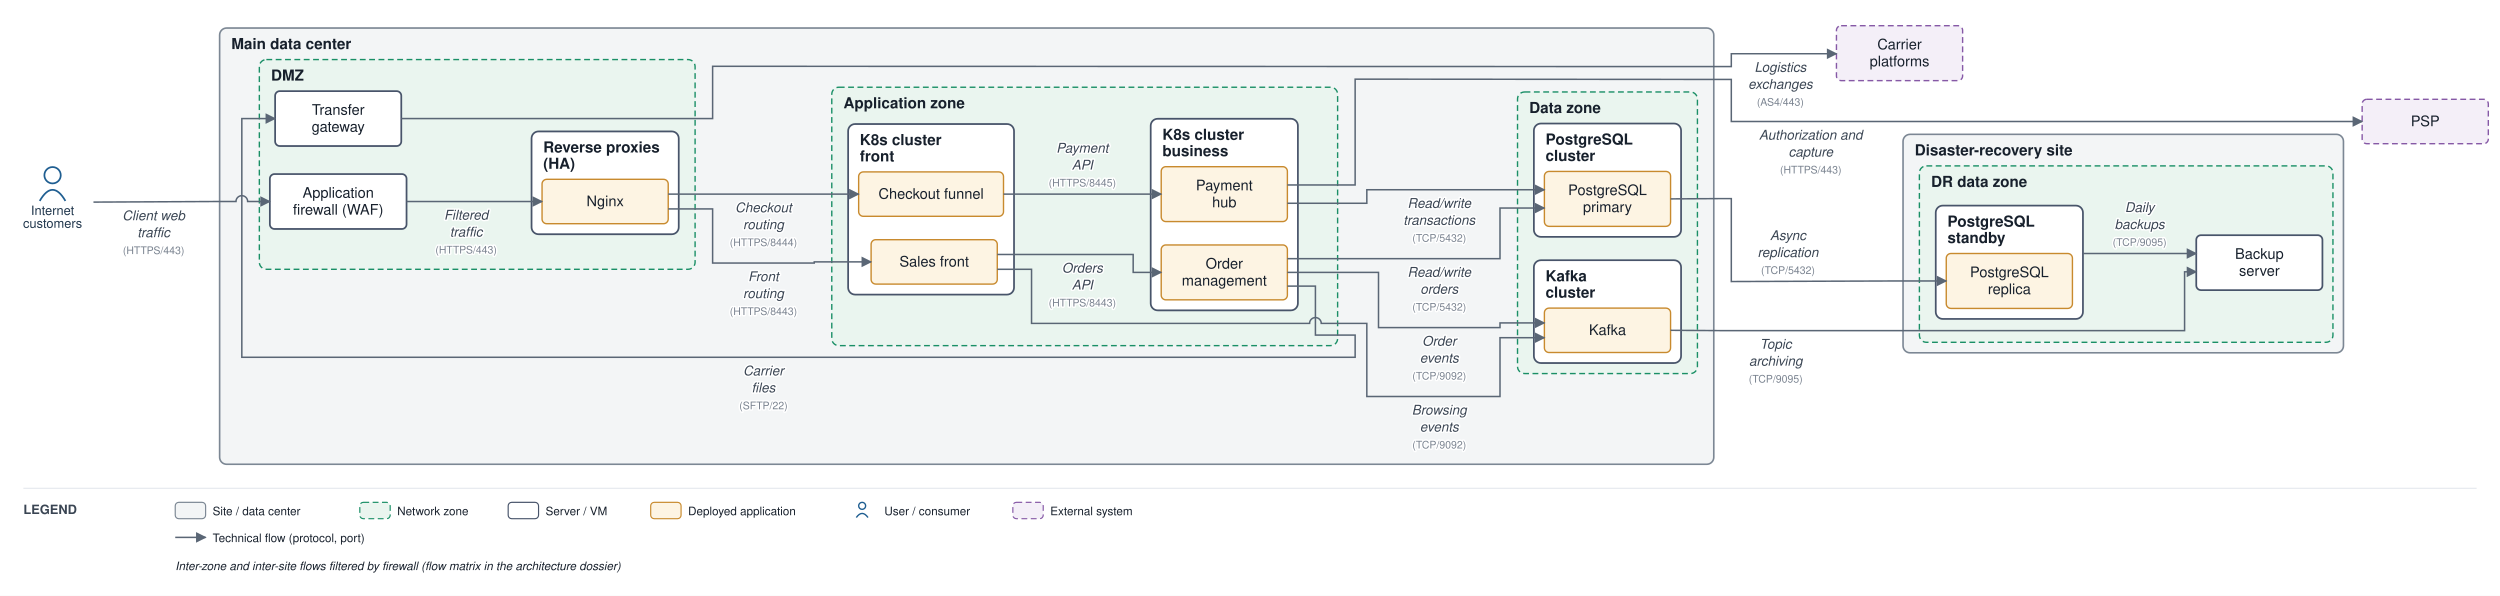
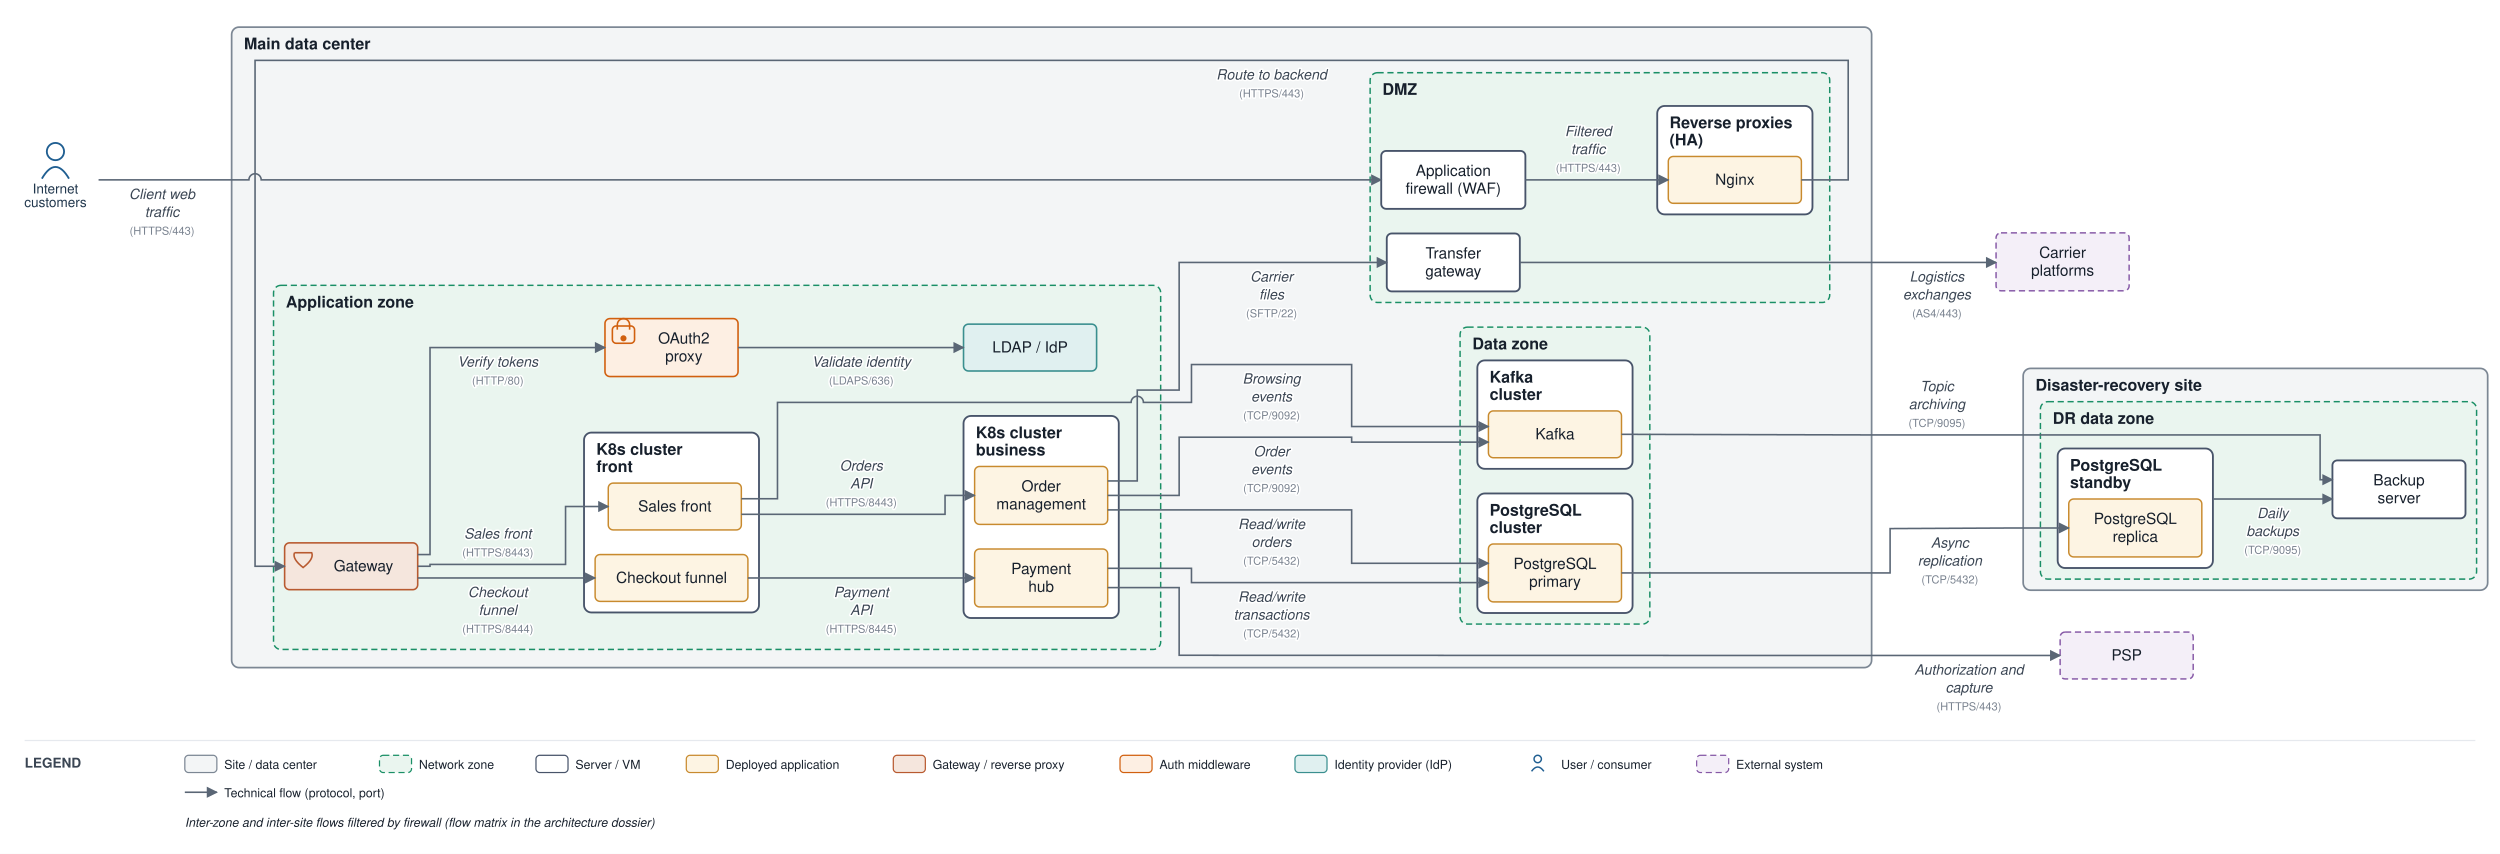
- <svg xmlns="http://www.w3.org/2000/svg" viewBox="0 0 2140 510" font-family="Helvetica,Arial,sans-serif">
+ <svg xmlns="http://www.w3.org/2000/svg" viewBox="0 0 2029 693" font-family="Helvetica,Arial,sans-serif">
  <defs>
    <marker id="arr" viewBox="0 0 10 10" refX="9" refY="5" markerWidth="7" markerHeight="7" orient="auto-start-reverse">
      <path d="M0,0 L10,5 L0,10 z" fill="#5a6675" />
    </marker>
  </defs>
-   <rect width="2140" height="510" fill="#ffffff" />
-   <rect x="188" y="24" width="1279" height="373.417" rx="6" fill="#f3f5f6" stroke="#7c8794" stroke-width="1.4" />
-   <text x="198" y="42" font-size="13" font-weight="bold" fill="#17202c">Main data center</text>
-   <rect x="222" y="51" width="373" height="179.5" rx="6" fill="#eaf5ef" stroke="#1a8f66" stroke-width="1.2" stroke-dasharray="5 3" />
-   <text x="232" y="69" font-size="13" font-weight="bold" fill="#17202c">DMZ</text>
-   <rect x="455" y="112.5" width="126" height="88" rx="6" fill="#ffffff" stroke="#48546a" stroke-width="1.5" />
-   <text x="465" y="130.5" font-size="13" font-weight="bold" fill="#17202c">Reverse proxies</text>
-   <text x="465" y="144.5" font-size="13" font-weight="bold" fill="#17202c">(HA)</text>
-   <rect x="712" y="74.667" width="433" height="221.167" rx="6" fill="#eaf5ef" stroke="#1a8f66" stroke-width="1.2" stroke-dasharray="5 3" />
-   <text x="722" y="92.667" font-size="13" font-weight="bold" fill="#17202c">Application zone</text>
-   <rect x="726" y="106.167" width="142" height="146" rx="6" fill="#ffffff" stroke="#48546a" stroke-width="1.5" />
-   <text x="736" y="124.167" font-size="13" font-weight="bold" fill="#17202c">K8s cluster</text>
-   <text x="736" y="138.167" font-size="13" font-weight="bold" fill="#17202c">front</text>
-   <rect x="985" y="101.667" width="126" height="164" rx="6" fill="#ffffff" stroke="#48546a" stroke-width="1.5" />
-   <text x="995" y="119.667" font-size="13" font-weight="bold" fill="#17202c">K8s cluster</text>
-   <text x="995" y="133.667" font-size="13" font-weight="bold" fill="#17202c">business</text>
-   <rect x="1299" y="78.75" width="154" height="241" rx="6" fill="#eaf5ef" stroke="#1a8f66" stroke-width="1.2" stroke-dasharray="5 3" />
-   <text x="1309" y="96.75" font-size="13" font-weight="bold" fill="#17202c">Data zone</text>
-   <rect x="1313" y="105.75" width="126" height="97" rx="6" fill="#ffffff" stroke="#48546a" stroke-width="1.5" />
-   <text x="1323" y="123.75" font-size="13" font-weight="bold" fill="#17202c">PostgreSQL</text>
-   <text x="1323" y="137.75" font-size="13" font-weight="bold" fill="#17202c">cluster</text>
-   <rect x="1313" y="222.75" width="126" height="88" rx="6" fill="#ffffff" stroke="#48546a" stroke-width="1.5" />
-   <text x="1323" y="240.75" font-size="13" font-weight="bold" fill="#17202c">Kafka</text>
-   <text x="1323" y="254.75" font-size="13" font-weight="bold" fill="#17202c">cluster</text>
-   <rect x="1629" y="115" width="377" height="187" rx="6" fill="#f3f5f6" stroke="#7c8794" stroke-width="1.4" />
-   <text x="1639" y="133" font-size="13" font-weight="bold" fill="#17202c">Disaster-recovery site</text>
-   <rect x="1643" y="142" width="354" height="151" rx="6" fill="#eaf5ef" stroke="#1a8f66" stroke-width="1.2" stroke-dasharray="5 3" />
-   <text x="1653" y="160" font-size="13" font-weight="bold" fill="#17202c">DR data zone</text>
-   <rect x="1657" y="176" width="126" height="97" rx="6" fill="#ffffff" stroke="#48546a" stroke-width="1.5" />
-   <text x="1667" y="194" font-size="13" font-weight="bold" fill="#17202c">PostgreSQL</text>
-   <text x="1667" y="208" font-size="13" font-weight="bold" fill="#17202c">standby</text>
-   <rect x="231" y="149" width="117" height="47" rx="4" fill="#ffffff" stroke="#48546a" stroke-width="1.5" />
-   <text x="289.5" y="169.25" font-size="12.5" text-anchor="middle" fill="#17202c">Application</text>
-   <text x="289.5" y="183.75" font-size="12.5" text-anchor="middle" fill="#17202c">firewall (WAF)</text>
-   <rect x="464" y="153.5" width="108" height="38" rx="4" fill="#fdf4e3" stroke="#c88a2e" stroke-width="1.2" />
-   <text x="518" y="176.5" font-size="12.5" text-anchor="middle" fill="#17202c">Nginx</text>
-   <rect x="235.5" y="78" width="108" height="47" rx="4" fill="#ffffff" stroke="#48546a" stroke-width="1.5" />
-   <text x="289.5" y="98.25" font-size="12.5" text-anchor="middle" fill="#17202c">Transfer</text>
-   <text x="289.5" y="112.75" font-size="12.5" text-anchor="middle" fill="#17202c">gateway</text>
-   <rect x="745.667" y="205.167" width="108" height="38" rx="4" fill="#fdf4e3" stroke="#c88a2e" stroke-width="1.2" />
-   <text x="799.667" y="228.167" font-size="12.5" text-anchor="middle" fill="#17202c">Sales front</text>
-   <rect x="735" y="147.167" width="124" height="38" rx="4" fill="#fdf4e3" stroke="#c88a2e" stroke-width="1.2" />
-   <text x="797" y="170.167" font-size="12.5" text-anchor="middle" fill="#17202c">Checkout funnel</text>
-   <rect x="994" y="209.667" width="108" height="47" rx="4" fill="#fdf4e3" stroke="#c88a2e" stroke-width="1.2" />
-   <text x="1048" y="229.917" font-size="12.5" text-anchor="middle" fill="#17202c">Order</text>
-   <text x="1048" y="244.417" font-size="12.5" text-anchor="middle" fill="#17202c">management</text>
-   <rect x="994" y="142.667" width="108" height="47" rx="4" fill="#fdf4e3" stroke="#c88a2e" stroke-width="1.2" />
-   <text x="1048" y="162.917" font-size="12.5" text-anchor="middle" fill="#17202c">Payment</text>
-   <text x="1048" y="177.417" font-size="12.5" text-anchor="middle" fill="#17202c">hub</text>
-   <rect x="1322" y="146.75" width="108" height="47" rx="4" fill="#fdf4e3" stroke="#c88a2e" stroke-width="1.2" />
-   <text x="1376" y="167" font-size="12.5" text-anchor="middle" fill="#17202c">PostgreSQL</text>
-   <text x="1376" y="181.5" font-size="12.5" text-anchor="middle" fill="#17202c">primary</text>
-   <rect x="1322" y="263.75" width="108" height="38" rx="4" fill="#fdf4e3" stroke="#c88a2e" stroke-width="1.2" />
-   <text x="1376" y="286.75" font-size="12.5" text-anchor="middle" fill="#17202c">Kafka</text>
-   <rect x="1666" y="217" width="108" height="47" rx="4" fill="#fdf4e3" stroke="#c88a2e" stroke-width="1.2" />
-   <text x="1720" y="237.25" font-size="12.5" text-anchor="middle" fill="#17202c">PostgreSQL</text>
-   <text x="1720" y="251.75" font-size="12.5" text-anchor="middle" fill="#17202c">replica</text>
-   <rect x="1880" y="201.333" width="108" height="47" rx="4" fill="#ffffff" stroke="#48546a" stroke-width="1.5" />
-   <text x="1934" y="221.583" font-size="12.5" text-anchor="middle" fill="#17202c">Backup</text>
-   <text x="1934" y="236.083" font-size="12.5" text-anchor="middle" fill="#17202c">server</text>
-   <circle cx="45" cy="150" r="7" fill="none" stroke="#1f5e91" stroke-width="1.5" />
-   <path d="M 34 172 q 11 -19 22 0" fill="none" stroke="#1f5e91" stroke-width="1.5" />
-   <text x="45" y="184" font-size="11" text-anchor="middle" fill="#20364c">Internet</text>
-   <text x="45" y="195" font-size="11" text-anchor="middle" fill="#20364c">customers</text>
-   <rect x="2022" y="85" width="108" height="38" rx="4" fill="#f4eff8" stroke="#8659a6" stroke-width="1.2" stroke-dasharray="5 3" />
-   <text x="2076" y="108" font-size="12.5" text-anchor="middle" fill="#17202c">PSP</text>
-   <rect x="1572" y="22" width="108" height="47" rx="4" fill="#f4eff8" stroke="#8659a6" stroke-width="1.2" stroke-dasharray="5 3" />
-   <text x="1626" y="42.25" font-size="12.5" text-anchor="middle" fill="#17202c">Carrier</text>
-   <text x="1626" y="56.75" font-size="12.5" text-anchor="middle" fill="#17202c">platforms</text>
-   <path d="M 80 173 L 183 172.5 L 202 172.5 A 5 5 0 0 1 212 172.5 L 231 172.5" fill="none" stroke="#5a6675" stroke-width="1.3" marker-end="url(#arr)" />
-   <text x="131.5" y="188.5" font-size="11.5" text-anchor="middle" fill="#3a4553" font-style="italic" stroke="#ffffff" stroke-width="2.5" paint-order="stroke" stroke-linejoin="round">Client web</text>
-   <text x="131.5" y="203" font-size="11.5" text-anchor="middle" fill="#3a4553" font-style="italic" stroke="#ffffff" stroke-width="2.5" paint-order="stroke" stroke-linejoin="round">traffic</text>
-   <text x="131.5" y="217.5" font-size="9" text-anchor="middle" fill="#79828f" stroke="#ffffff" stroke-width="2.5" paint-order="stroke" stroke-linejoin="round">(HTTPS/443)</text>
-   <path d="M 348 172.5 L 464 172.5" fill="none" stroke="#5a6675" stroke-width="1.3" marker-end="url(#arr)" />
-   <text x="399" y="188" font-size="11.5" text-anchor="middle" fill="#3a4553" font-style="italic" stroke="#ffffff" stroke-width="2.5" paint-order="stroke" stroke-linejoin="round">Filtered</text>
-   <text x="399" y="202.5" font-size="11.5" text-anchor="middle" fill="#3a4553" font-style="italic" stroke="#ffffff" stroke-width="2.5" paint-order="stroke" stroke-linejoin="round">traffic</text>
-   <text x="399" y="217" font-size="9" text-anchor="middle" fill="#79828f" stroke="#ffffff" stroke-width="2.5" paint-order="stroke" stroke-linejoin="round">(HTTPS/443)</text>
-   <path d="M 572 178.833 L 610 178.833 L 610 225.167 L 697 225.167 L 697 224.167 L 745.667 224.167" fill="none" stroke="#5a6675" stroke-width="1.3" marker-end="url(#arr)" />
-   <text x="653.5" y="240.667" font-size="11.5" text-anchor="middle" fill="#3a4553" font-style="italic" stroke="#ffffff" stroke-width="2.5" paint-order="stroke" stroke-linejoin="round">Front</text>
-   <text x="653.5" y="255.167" font-size="11.5" text-anchor="middle" fill="#3a4553" font-style="italic" stroke="#ffffff" stroke-width="2.5" paint-order="stroke" stroke-linejoin="round">routing</text>
-   <text x="653.5" y="269.667" font-size="9" text-anchor="middle" fill="#79828f" stroke="#ffffff" stroke-width="2.5" paint-order="stroke" stroke-linejoin="round">(HTTPS/8443)</text>
-   <path d="M 572 166.167 L 735 166.167" fill="none" stroke="#5a6675" stroke-width="1.3" marker-end="url(#arr)" />
-   <text x="653.5" y="181.667" font-size="11.5" text-anchor="middle" fill="#3a4553" font-style="italic" stroke="#ffffff" stroke-width="2.5" paint-order="stroke" stroke-linejoin="round">Checkout</text>
-   <text x="653.5" y="196.167" font-size="11.5" text-anchor="middle" fill="#3a4553" font-style="italic" stroke="#ffffff" stroke-width="2.5" paint-order="stroke" stroke-linejoin="round">routing</text>
-   <text x="653.5" y="210.667" font-size="9" text-anchor="middle" fill="#79828f" stroke="#ffffff" stroke-width="2.5" paint-order="stroke" stroke-linejoin="round">(HTTPS/8444)</text>
-   <path d="M 853.667 217.833 L 970 217.833 L 970 233.167 L 994 233.167" fill="none" stroke="#5a6675" stroke-width="1.3" marker-end="url(#arr)" />
-   <text x="926.5" y="233.333" font-size="11.5" text-anchor="middle" fill="#3a4553" font-style="italic" stroke="#ffffff" stroke-width="2.5" paint-order="stroke" stroke-linejoin="round">Orders</text>
-   <text x="926.5" y="247.833" font-size="11.5" text-anchor="middle" fill="#3a4553" font-style="italic" stroke="#ffffff" stroke-width="2.5" paint-order="stroke" stroke-linejoin="round">API</text>
-   <text x="926.5" y="262.333" font-size="9" text-anchor="middle" fill="#79828f" stroke="#ffffff" stroke-width="2.5" paint-order="stroke" stroke-linejoin="round">(HTTPS/8443)</text>
-   <path d="M 859 166.167 L 994 166.167" fill="none" stroke="#5a6675" stroke-width="1.3" marker-end="url(#arr)" />
-   <text x="926.5" y="130.667" font-size="11.5" text-anchor="middle" fill="#3a4553" font-style="italic" stroke="#ffffff" stroke-width="2.5" paint-order="stroke" stroke-linejoin="round">Payment</text>
-   <text x="926.5" y="145.167" font-size="11.5" text-anchor="middle" fill="#3a4553" font-style="italic" stroke="#ffffff" stroke-width="2.5" paint-order="stroke" stroke-linejoin="round">API</text>
-   <text x="926.5" y="159.667" font-size="9" text-anchor="middle" fill="#79828f" stroke="#ffffff" stroke-width="2.5" paint-order="stroke" stroke-linejoin="round">(HTTPS/8445)</text>
-   <path d="M 1102 158.333 L 1160 158.333 L 1160 67.75 L 1472 68 L 1482 68 L 1482 104 L 2022 104" fill="none" stroke="#5a6675" stroke-width="1.3" marker-end="url(#arr)" />
-   <text x="1550" y="119.5" font-size="11.5" text-anchor="middle" fill="#3a4553" font-style="italic" stroke="#ffffff" stroke-width="2.5" paint-order="stroke" stroke-linejoin="round">Authorization and</text>
-   <text x="1550" y="134" font-size="11.5" text-anchor="middle" fill="#3a4553" font-style="italic" stroke="#ffffff" stroke-width="2.5" paint-order="stroke" stroke-linejoin="round">capture</text>
-   <text x="1550" y="148.5" font-size="9" text-anchor="middle" fill="#79828f" stroke="#ffffff" stroke-width="2.5" paint-order="stroke" stroke-linejoin="round">(HTTPS/443)</text>
-   <path d="M 1102 221.417 L 1284 221.417 L 1284 178.083 L 1322 178.083" fill="none" stroke="#5a6675" stroke-width="1.3" marker-end="url(#arr)" />
-   <text x="1232" y="236.917" font-size="11.5" text-anchor="middle" fill="#3a4553" font-style="italic" stroke="#ffffff" stroke-width="2.5" paint-order="stroke" stroke-linejoin="round">Read/write</text>
-   <text x="1232" y="251.417" font-size="11.5" text-anchor="middle" fill="#3a4553" font-style="italic" stroke="#ffffff" stroke-width="2.5" paint-order="stroke" stroke-linejoin="round">orders</text>
-   <text x="1232" y="265.917" font-size="9" text-anchor="middle" fill="#79828f" stroke="#ffffff" stroke-width="2.5" paint-order="stroke" stroke-linejoin="round">(TCP/5432)</text>
-   <path d="M 1102 174 L 1170 174 L 1170 162.417 L 1322 162.417" fill="none" stroke="#5a6675" stroke-width="1.3" marker-end="url(#arr)" />
-   <text x="1232" y="177.917" font-size="11.5" text-anchor="middle" fill="#3a4553" font-style="italic" stroke="#ffffff" stroke-width="2.5" paint-order="stroke" stroke-linejoin="round">Read/write</text>
-   <text x="1232" y="192.417" font-size="11.5" text-anchor="middle" fill="#3a4553" font-style="italic" stroke="#ffffff" stroke-width="2.5" paint-order="stroke" stroke-linejoin="round">transactions</text>
-   <text x="1232" y="206.917" font-size="9" text-anchor="middle" fill="#79828f" stroke="#ffffff" stroke-width="2.5" paint-order="stroke" stroke-linejoin="round">(TCP/5432)</text>
-   <path d="M 1102 233.167 L 1180 233.167 L 1180 280.417 L 1284 280.417 L 1284 276.417 L 1322 276.417" fill="none" stroke="#5a6675" stroke-width="1.3" marker-end="url(#arr)" />
-   <text x="1232" y="295.917" font-size="11.5" text-anchor="middle" fill="#3a4553" font-style="italic" stroke="#ffffff" stroke-width="2.5" paint-order="stroke" stroke-linejoin="round">Order</text>
-   <text x="1232" y="310.417" font-size="11.5" text-anchor="middle" fill="#3a4553" font-style="italic" stroke="#ffffff" stroke-width="2.5" paint-order="stroke" stroke-linejoin="round">events</text>
-   <text x="1232" y="324.917" font-size="9" text-anchor="middle" fill="#79828f" stroke="#ffffff" stroke-width="2.5" paint-order="stroke" stroke-linejoin="round">(TCP/9092)</text>
-   <path d="M 853.667 230.5 L 883 230.5 L 883 276.833 L 1121 276.833 A 5 5 0 0 1 1131 276.833 L 1170 276.833 L 1170 339.417 L 1284 339.417 L 1284 289.083 L 1322 289.083" fill="none" stroke="#5a6675" stroke-width="1.3" marker-end="url(#arr)" />
-   <text x="1232" y="354.917" font-size="11.5" text-anchor="middle" fill="#3a4553" font-style="italic" stroke="#ffffff" stroke-width="2.5" paint-order="stroke" stroke-linejoin="round">Browsing</text>
-   <text x="1232" y="369.417" font-size="11.5" text-anchor="middle" fill="#3a4553" font-style="italic" stroke="#ffffff" stroke-width="2.5" paint-order="stroke" stroke-linejoin="round">events</text>
-   <text x="1232" y="383.917" font-size="9" text-anchor="middle" fill="#79828f" stroke="#ffffff" stroke-width="2.5" paint-order="stroke" stroke-linejoin="round">(TCP/9092)</text>
-   <path d="M 1102 244.917 L 1126 244.917 L 1126 286.833 L 1160 286.833 L 1160 305.833 L 207 305.833 L 207 101.5 L 235.5 101.5" fill="none" stroke="#5a6675" stroke-width="1.3" marker-end="url(#arr)" />
-   <text x="653.5" y="321.333" font-size="11.5" text-anchor="middle" fill="#3a4553" font-style="italic" stroke="#ffffff" stroke-width="2.5" paint-order="stroke" stroke-linejoin="round">Carrier</text>
-   <text x="653.5" y="335.833" font-size="11.5" text-anchor="middle" fill="#3a4553" font-style="italic" stroke="#ffffff" stroke-width="2.5" paint-order="stroke" stroke-linejoin="round">files</text>
-   <text x="653.5" y="350.333" font-size="9" text-anchor="middle" fill="#79828f" stroke="#ffffff" stroke-width="2.5" paint-order="stroke" stroke-linejoin="round">(SFTP/22)</text>
-   <path d="M 343.5 101.5 L 610 101.5 L 610 56.75 L 1472 57 L 1482 57 L 1482 46 L 1572 46" fill="none" stroke="#5a6675" stroke-width="1.3" marker-end="url(#arr)" />
-   <text x="1524" y="61.5" font-size="11.5" text-anchor="middle" fill="#3a4553" font-style="italic" stroke="#ffffff" stroke-width="2.5" paint-order="stroke" stroke-linejoin="round">Logistics</text>
-   <text x="1524" y="76" font-size="11.5" text-anchor="middle" fill="#3a4553" font-style="italic" stroke="#ffffff" stroke-width="2.5" paint-order="stroke" stroke-linejoin="round">exchanges</text>
-   <text x="1524" y="90.5" font-size="9" text-anchor="middle" fill="#79828f" stroke="#ffffff" stroke-width="2.5" paint-order="stroke" stroke-linejoin="round">(AS4/443)</text>
-   <path d="M 1430 170.25 L 1472 170 L 1482 170 L 1482 241 L 1624 240.5 L 1666 240.5" fill="none" stroke="#5a6675" stroke-width="1.3" marker-end="url(#arr)" />
-   <text x="1530.5" y="205.5" font-size="11.5" text-anchor="middle" fill="#3a4553" font-style="italic" stroke="#ffffff" stroke-width="2.5" paint-order="stroke" stroke-linejoin="round">Async</text>
-   <text x="1530.5" y="220" font-size="11.5" text-anchor="middle" fill="#3a4553" font-style="italic" stroke="#ffffff" stroke-width="2.5" paint-order="stroke" stroke-linejoin="round">replication</text>
-   <text x="1530.5" y="234.5" font-size="9" text-anchor="middle" fill="#79828f" stroke="#ffffff" stroke-width="2.5" paint-order="stroke" stroke-linejoin="round">(TCP/5432)</text>
-   <path d="M 1783 217 L 1880 217" fill="none" stroke="#5a6675" stroke-width="1.3" marker-end="url(#arr)" />
-   <text x="1831.5" y="181.5" font-size="11.5" text-anchor="middle" fill="#3a4553" font-style="italic" stroke="#ffffff" stroke-width="2.5" paint-order="stroke" stroke-linejoin="round">Daily</text>
-   <text x="1831.5" y="196" font-size="11.5" text-anchor="middle" fill="#3a4553" font-style="italic" stroke="#ffffff" stroke-width="2.5" paint-order="stroke" stroke-linejoin="round">backups</text>
-   <text x="1831.5" y="210.5" font-size="9" text-anchor="middle" fill="#79828f" stroke="#ffffff" stroke-width="2.5" paint-order="stroke" stroke-linejoin="round">(TCP/9095)</text>
-   <path d="M 1430 282.75 L 1472 283 L 1870 283 L 1870 232.667 L 1880 232.667" fill="none" stroke="#5a6675" stroke-width="1.3" marker-end="url(#arr)" />
-   <text x="1520" y="298.5" font-size="11.5" text-anchor="middle" fill="#3a4553" font-style="italic" stroke="#ffffff" stroke-width="2.5" paint-order="stroke" stroke-linejoin="round">Topic</text>
-   <text x="1520" y="313" font-size="11.5" text-anchor="middle" fill="#3a4553" font-style="italic" stroke="#ffffff" stroke-width="2.5" paint-order="stroke" stroke-linejoin="round">archiving</text>
-   <text x="1520" y="327.5" font-size="9" text-anchor="middle" fill="#79828f" stroke="#ffffff" stroke-width="2.5" paint-order="stroke" stroke-linejoin="round">(TCP/9095)</text>
-   <line x1="20" y1="418" x2="2120" y2="418" stroke="#e6e9ee" stroke-width="1" />
-   <text x="20" y="440" font-size="11" font-weight="bold" fill="#3a4553">LEGEND</text>
-   <rect x="150" y="430" width="26" height="14" rx="3" fill="#f3f5f6" stroke="#7c8794" />
-   <text x="182" y="441" font-size="10" fill="#17202c">Site / data center</text>
-   <rect x="308" y="430" width="26" height="14" rx="3" fill="#eaf5ef" stroke="#1a8f66" stroke-dasharray="5 3" />
-   <text x="340" y="441" font-size="10" fill="#17202c">Network zone</text>
-   <rect x="435" y="430" width="26" height="14" rx="3" fill="#ffffff" stroke="#48546a" />
-   <text x="467" y="441" font-size="10" fill="#17202c">Server / VM</text>
-   <rect x="557" y="430" width="26" height="14" rx="3" fill="#fdf4e3" stroke="#c88a2e" />
-   <text x="589" y="441" font-size="10" fill="#17202c">Deployed application</text>
-   <circle cx="738" cy="433" r="3" fill="none" stroke="#1f5e91" stroke-width="1.2" />
-   <path d="M 733 443 q 5 -7 10 0" fill="none" stroke="#1f5e91" stroke-width="1.2" />
-   <text x="757" y="441" font-size="10" fill="#17202c">User / consumer</text>
-   <rect x="867" y="430" width="26" height="14" rx="3" fill="#f4eff8" stroke="#8659a6" stroke-dasharray="5 3" />
-   <text x="899" y="441" font-size="10" fill="#17202c">External system</text>
-   <line x1="150" y1="460" x2="176" y2="460" stroke="#5a6675" stroke-width="1.3" marker-end="url(#arr)" />
-   <text x="182" y="464" font-size="10" fill="#17202c">Technical flow (protocol, port)</text>
-   <text x="150" y="488" font-size="10" fill="#17202c" font-style="italic">Inter-zone and inter-site flows filtered by firewall (flow matrix in the architecture dossier)</text>
+   <rect width="2029" height="693" fill="#ffffff" />
+   <rect x="188" y="22" width="1331" height="519.833" rx="6" fill="#f3f5f6" stroke="#7c8794" stroke-width="1.4" />
+   <text x="198" y="40" font-size="13" font-weight="bold" fill="#17202c">Main data center</text>
+   <rect x="1112" y="59" width="373" height="186.5" rx="6" fill="#eaf5ef" stroke="#1a8f66" stroke-width="1.2" stroke-dasharray="5 3" />
+   <text x="1122" y="77" font-size="13" font-weight="bold" fill="#17202c">DMZ</text>
+   <rect x="1345" y="86" width="126" height="88" rx="6" fill="#ffffff" stroke="#48546a" stroke-width="1.5" />
+   <text x="1355" y="104" font-size="13" font-weight="bold" fill="#17202c">Reverse proxies</text>
+   <text x="1355" y="118" font-size="13" font-weight="bold" fill="#17202c">(HA)</text>
+   <rect x="222" y="231.583" width="720" height="295.5" rx="6" fill="#eaf5ef" stroke="#1a8f66" stroke-width="1.2" stroke-dasharray="5 3" />
+   <text x="232" y="249.583" font-size="13" font-weight="bold" fill="#17202c">Application zone</text>
+   <rect x="474" y="351.083" width="142" height="146" rx="6" fill="#ffffff" stroke="#48546a" stroke-width="1.5" />
+   <text x="484" y="369.083" font-size="13" font-weight="bold" fill="#17202c">K8s cluster</text>
+   <text x="484" y="383.083" font-size="13" font-weight="bold" fill="#17202c">front</text>
+   <rect x="782" y="337.583" width="126" height="164" rx="6" fill="#ffffff" stroke="#48546a" stroke-width="1.5" />
+   <text x="792" y="355.583" font-size="13" font-weight="bold" fill="#17202c">K8s cluster</text>
+   <text x="792" y="369.583" font-size="13" font-weight="bold" fill="#17202c">business</text>
+   <rect x="1185" y="265.5" width="154" height="241" rx="6" fill="#eaf5ef" stroke="#1a8f66" stroke-width="1.2" stroke-dasharray="5 3" />
+   <text x="1195" y="283.5" font-size="13" font-weight="bold" fill="#17202c">Data zone</text>
+   <rect x="1199" y="400.5" width="126" height="97" rx="6" fill="#ffffff" stroke="#48546a" stroke-width="1.5" />
+   <text x="1209" y="418.5" font-size="13" font-weight="bold" fill="#17202c">PostgreSQL</text>
+   <text x="1209" y="432.5" font-size="13" font-weight="bold" fill="#17202c">cluster</text>
+   <rect x="1199" y="292.5" width="126" height="88" rx="6" fill="#ffffff" stroke="#48546a" stroke-width="1.5" />
+   <text x="1209" y="310.5" font-size="13" font-weight="bold" fill="#17202c">Kafka</text>
+   <text x="1209" y="324.5" font-size="13" font-weight="bold" fill="#17202c">cluster</text>
+   <rect x="1642" y="299" width="377" height="180" rx="6" fill="#f3f5f6" stroke="#7c8794" stroke-width="1.4" />
+   <text x="1652" y="317" font-size="13" font-weight="bold" fill="#17202c">Disaster-recovery site</text>
+   <rect x="1656" y="326" width="354" height="144" rx="6" fill="#eaf5ef" stroke="#1a8f66" stroke-width="1.2" stroke-dasharray="5 3" />
+   <text x="1666" y="344" font-size="13" font-weight="bold" fill="#17202c">DR data zone</text>
+   <rect x="1670" y="364" width="126" height="97" rx="6" fill="#ffffff" stroke="#48546a" stroke-width="1.5" />
+   <text x="1680" y="382" font-size="13" font-weight="bold" fill="#17202c">PostgreSQL</text>
+   <text x="1680" y="396" font-size="13" font-weight="bold" fill="#17202c">standby</text>
+   <rect x="1121" y="122.5" width="117" height="47" rx="4" fill="#ffffff" stroke="#48546a" stroke-width="1.5" />
+   <text x="1179.5" y="142.75" font-size="12.5" text-anchor="middle" fill="#17202c">Application</text>
+   <text x="1179.5" y="157.25" font-size="12.5" text-anchor="middle" fill="#17202c">firewall (WAF)</text>
+   <rect x="1354" y="127" width="108" height="38" rx="4" fill="#fdf4e3" stroke="#c88a2e" stroke-width="1.2" />
+   <text x="1408" y="150" font-size="12.5" text-anchor="middle" fill="#17202c">Nginx</text>
+   <rect x="1125.5" y="189.5" width="108" height="47" rx="4" fill="#ffffff" stroke="#48546a" stroke-width="1.5" />
+   <text x="1179.5" y="209.75" font-size="12.5" text-anchor="middle" fill="#17202c">Transfer</text>
+   <text x="1179.5" y="224.25" font-size="12.5" text-anchor="middle" fill="#17202c">gateway</text>
+   <rect x="231" y="440.583" width="108" height="38" rx="4" fill="#f5e6dd" stroke="#b85a30" stroke-width="1.3" />
+   <path d="M 239 448.6 L 253 448.6 Q 255 453.6 246 460.6 Q 237 453.6 239 448.6" fill="none" stroke="#b85a30" stroke-width="1.3" />
+   <text x="295" y="463.583" font-size="12.5" text-anchor="middle" fill="#17202c">Gateway</text>
+   <rect x="491" y="258.583" width="108" height="47" rx="4" fill="#fdefe3" stroke="#d1600f" stroke-width="1.3" />
+   <rect x="497" y="264.583" width="18" height="14" rx="3" fill="none" stroke="#d1600f" stroke-width="1.3" />
+   <path d="M 501 267.583 v -4 a 5 5 0 0 1 10 0 v 4" fill="none" stroke="#d1600f" stroke-width="1.3" />
+   <circle cx="506" cy="274.583" r="2.5" fill="#d1600f" />
+   <text x="555" y="278.833" font-size="12.5" text-anchor="middle" fill="#17202c">OAuth2</text>
+   <text x="555" y="293.333" font-size="12.5" text-anchor="middle" fill="#17202c">proxy</text>
+   <rect x="782" y="263.083" width="108" height="38" rx="4" fill="#e0f0f0" stroke="#3a8f8f" stroke-width="1.3" />
+   <text x="836" y="286.083" font-size="12.5" text-anchor="middle" fill="#17202c">LDAP / IdP</text>
+   <rect x="493.667" y="392.083" width="108" height="38" rx="4" fill="#fdf4e3" stroke="#c88a2e" stroke-width="1.2" />
+   <text x="547.667" y="415.083" font-size="12.5" text-anchor="middle" fill="#17202c">Sales front</text>
+   <rect x="483" y="450.083" width="124" height="38" rx="4" fill="#fdf4e3" stroke="#c88a2e" stroke-width="1.2" />
+   <text x="545" y="473.083" font-size="12.5" text-anchor="middle" fill="#17202c">Checkout funnel</text>
+   <rect x="791" y="378.583" width="108" height="47" rx="4" fill="#fdf4e3" stroke="#c88a2e" stroke-width="1.2" />
+   <text x="845" y="398.833" font-size="12.5" text-anchor="middle" fill="#17202c">Order</text>
+   <text x="845" y="413.333" font-size="12.5" text-anchor="middle" fill="#17202c">management</text>
+   <rect x="791" y="445.583" width="108" height="47" rx="4" fill="#fdf4e3" stroke="#c88a2e" stroke-width="1.2" />
+   <text x="845" y="465.833" font-size="12.5" text-anchor="middle" fill="#17202c">Payment</text>
+   <text x="845" y="480.333" font-size="12.5" text-anchor="middle" fill="#17202c">hub</text>
+   <rect x="1208" y="441.5" width="108" height="47" rx="4" fill="#fdf4e3" stroke="#c88a2e" stroke-width="1.2" />
+   <text x="1262" y="461.75" font-size="12.5" text-anchor="middle" fill="#17202c">PostgreSQL</text>
+   <text x="1262" y="476.25" font-size="12.5" text-anchor="middle" fill="#17202c">primary</text>
+   <rect x="1208" y="333.5" width="108" height="38" rx="4" fill="#fdf4e3" stroke="#c88a2e" stroke-width="1.2" />
+   <text x="1262" y="356.5" font-size="12.5" text-anchor="middle" fill="#17202c">Kafka</text>
+   <rect x="1679" y="405" width="108" height="47" rx="4" fill="#fdf4e3" stroke="#c88a2e" stroke-width="1.2" />
+   <text x="1733" y="425.25" font-size="12.5" text-anchor="middle" fill="#17202c">PostgreSQL</text>
+   <text x="1733" y="439.75" font-size="12.5" text-anchor="middle" fill="#17202c">replica</text>
+   <rect x="1893" y="373.667" width="108" height="47" rx="4" fill="#ffffff" stroke="#48546a" stroke-width="1.5" />
+   <text x="1947" y="393.917" font-size="12.5" text-anchor="middle" fill="#17202c">Backup</text>
+   <text x="1947" y="408.417" font-size="12.5" text-anchor="middle" fill="#17202c">server</text>
+   <circle cx="45" cy="123" r="7" fill="none" stroke="#1f5e91" stroke-width="1.5" />
+   <path d="M 34 145 q 11 -19 22 0" fill="none" stroke="#1f5e91" stroke-width="1.5" />
+   <text x="45" y="157" font-size="11" text-anchor="middle" fill="#20364c">Internet</text>
+   <text x="45" y="168" font-size="11" text-anchor="middle" fill="#20364c">customers</text>
+   <rect x="1672" y="513" width="108" height="38" rx="4" fill="#f4eff8" stroke="#8659a6" stroke-width="1.2" stroke-dasharray="5 3" />
+   <text x="1726" y="536" font-size="12.5" text-anchor="middle" fill="#17202c">PSP</text>
+   <rect x="1620" y="189" width="108" height="47" rx="4" fill="#f4eff8" stroke="#8659a6" stroke-width="1.2" stroke-dasharray="5 3" />
+   <text x="1674" y="209.25" font-size="12.5" text-anchor="middle" fill="#17202c">Carrier</text>
+   <text x="1674" y="223.75" font-size="12.5" text-anchor="middle" fill="#17202c">platforms</text>
+   <path d="M 80 146 L 202 146 A 5 5 0 0 1 212 146 L 1121 146" fill="none" stroke="#5a6675" stroke-width="1.3" marker-end="url(#arr)" />
+   <text x="131.5" y="161.5" font-size="11.5" text-anchor="middle" fill="#3a4553" font-style="italic" stroke="#ffffff" stroke-width="2.5" paint-order="stroke" stroke-linejoin="round">Client web</text>
+   <text x="131.5" y="176" font-size="11.5" text-anchor="middle" fill="#3a4553" font-style="italic" stroke="#ffffff" stroke-width="2.5" paint-order="stroke" stroke-linejoin="round">traffic</text>
+   <text x="131.5" y="190.5" font-size="9" text-anchor="middle" fill="#79828f" stroke="#ffffff" stroke-width="2.5" paint-order="stroke" stroke-linejoin="round">(HTTPS/443)</text>
+   <path d="M 1238 146 L 1354 146" fill="none" stroke="#5a6675" stroke-width="1.3" marker-end="url(#arr)" />
+   <text x="1289" y="110.5" font-size="11.5" text-anchor="middle" fill="#3a4553" font-style="italic" stroke="#ffffff" stroke-width="2.5" paint-order="stroke" stroke-linejoin="round">Filtered</text>
+   <text x="1289" y="125" font-size="11.5" text-anchor="middle" fill="#3a4553" font-style="italic" stroke="#ffffff" stroke-width="2.5" paint-order="stroke" stroke-linejoin="round">traffic</text>
+   <text x="1289" y="139.5" font-size="9" text-anchor="middle" fill="#79828f" stroke="#ffffff" stroke-width="2.5" paint-order="stroke" stroke-linejoin="round">(HTTPS/443)</text>
+   <path d="M 1462 146 L 1500 146 L 1500 49 L 207 49 L 207 459.583 L 231 459.583" fill="none" stroke="#5a6675" stroke-width="1.3" marker-end="url(#arr)" />
+   <text x="1032" y="64.5" font-size="11.5" text-anchor="middle" fill="#3a4553" font-style="italic" stroke="#ffffff" stroke-width="2.5" paint-order="stroke" stroke-linejoin="round">Route to backend</text>
+   <text x="1032" y="79" font-size="9" text-anchor="middle" fill="#79828f" stroke="#ffffff" stroke-width="2.5" paint-order="stroke" stroke-linejoin="round">(HTTPS/443)</text>
+   <path d="M 339 450.083 L 349 450.083 L 349 282.083 L 491 282.083" fill="none" stroke="#5a6675" stroke-width="1.3" marker-end="url(#arr)" />
+   <text x="404" y="297.583" font-size="11.5" text-anchor="middle" fill="#3a4553" font-style="italic" stroke="#ffffff" stroke-width="2.5" paint-order="stroke" stroke-linejoin="round">Verify tokens</text>
+   <text x="404" y="312.083" font-size="9" text-anchor="middle" fill="#79828f" stroke="#ffffff" stroke-width="2.5" paint-order="stroke" stroke-linejoin="round">(HTTP/80)</text>
+   <path d="M 599 282.083 L 782 282.083" fill="none" stroke="#5a6675" stroke-width="1.3" marker-end="url(#arr)" />
+   <text x="699" y="297.583" font-size="11.5" text-anchor="middle" fill="#3a4553" font-style="italic" stroke="#ffffff" stroke-width="2.5" paint-order="stroke" stroke-linejoin="round">Validate identity</text>
+   <text x="699" y="312.083" font-size="9" text-anchor="middle" fill="#79828f" stroke="#ffffff" stroke-width="2.5" paint-order="stroke" stroke-linejoin="round">(LDAPS/636)</text>
+   <path d="M 339 459.583 L 349 459.583 L 349 458.083 L 459 458.083 L 459 411.083 L 493.667 411.083" fill="none" stroke="#5a6675" stroke-width="1.3" marker-end="url(#arr)" />
+   <text x="404" y="437.083" font-size="11.5" text-anchor="middle" fill="#3a4553" font-style="italic" stroke="#ffffff" stroke-width="2.5" paint-order="stroke" stroke-linejoin="round">Sales front</text>
+   <text x="404" y="451.583" font-size="9" text-anchor="middle" fill="#79828f" stroke="#ffffff" stroke-width="2.5" paint-order="stroke" stroke-linejoin="round">(HTTPS/8443)</text>
+   <path d="M 339 469.083 L 483 469.083" fill="none" stroke="#5a6675" stroke-width="1.3" marker-end="url(#arr)" />
+   <text x="404" y="484.583" font-size="11.5" text-anchor="middle" fill="#3a4553" font-style="italic" stroke="#ffffff" stroke-width="2.5" paint-order="stroke" stroke-linejoin="round">Checkout</text>
+   <text x="404" y="499.083" font-size="11.5" text-anchor="middle" fill="#3a4553" font-style="italic" stroke="#ffffff" stroke-width="2.5" paint-order="stroke" stroke-linejoin="round">funnel</text>
+   <text x="404" y="513.583" font-size="9" text-anchor="middle" fill="#79828f" stroke="#ffffff" stroke-width="2.5" paint-order="stroke" stroke-linejoin="round">(HTTPS/8444)</text>
+   <path d="M 601.667 417.417 L 767 417.417 L 767 402.083 L 791 402.083" fill="none" stroke="#5a6675" stroke-width="1.3" marker-end="url(#arr)" />
+   <text x="699" y="381.917" font-size="11.5" text-anchor="middle" fill="#3a4553" font-style="italic" stroke="#ffffff" stroke-width="2.5" paint-order="stroke" stroke-linejoin="round">Orders</text>
+   <text x="699" y="396.417" font-size="11.5" text-anchor="middle" fill="#3a4553" font-style="italic" stroke="#ffffff" stroke-width="2.5" paint-order="stroke" stroke-linejoin="round">API</text>
+   <text x="699" y="410.917" font-size="9" text-anchor="middle" fill="#79828f" stroke="#ffffff" stroke-width="2.5" paint-order="stroke" stroke-linejoin="round">(HTTPS/8443)</text>
+   <path d="M 607 469.083 L 791 469.083" fill="none" stroke="#5a6675" stroke-width="1.3" marker-end="url(#arr)" />
+   <text x="699" y="484.583" font-size="11.5" text-anchor="middle" fill="#3a4553" font-style="italic" stroke="#ffffff" stroke-width="2.5" paint-order="stroke" stroke-linejoin="round">Payment</text>
+   <text x="699" y="499.083" font-size="11.5" text-anchor="middle" fill="#3a4553" font-style="italic" stroke="#ffffff" stroke-width="2.5" paint-order="stroke" stroke-linejoin="round">API</text>
+   <text x="699" y="513.583" font-size="9" text-anchor="middle" fill="#79828f" stroke="#ffffff" stroke-width="2.5" paint-order="stroke" stroke-linejoin="round">(HTTPS/8445)</text>
+   <path d="M 899 476.917 L 957 476.917 L 957 531.833 L 1524 532 L 1672 532" fill="none" stroke="#5a6675" stroke-width="1.3" marker-end="url(#arr)" />
+   <text x="1598" y="547.5" font-size="11.5" text-anchor="middle" fill="#3a4553" font-style="italic" stroke="#ffffff" stroke-width="2.5" paint-order="stroke" stroke-linejoin="round">Authorization and</text>
+   <text x="1598" y="562" font-size="11.5" text-anchor="middle" fill="#3a4553" font-style="italic" stroke="#ffffff" stroke-width="2.5" paint-order="stroke" stroke-linejoin="round">capture</text>
+   <text x="1598" y="576.5" font-size="9" text-anchor="middle" fill="#79828f" stroke="#ffffff" stroke-width="2.5" paint-order="stroke" stroke-linejoin="round">(HTTPS/443)</text>
+   <path d="M 899 413.833 L 1097 413.833 L 1097 457.167 L 1208 457.167" fill="none" stroke="#5a6675" stroke-width="1.3" marker-end="url(#arr)" />
+   <text x="1032" y="429.333" font-size="11.5" text-anchor="middle" fill="#3a4553" font-style="italic" stroke="#ffffff" stroke-width="2.5" paint-order="stroke" stroke-linejoin="round">Read/write</text>
+   <text x="1032" y="443.833" font-size="11.5" text-anchor="middle" fill="#3a4553" font-style="italic" stroke="#ffffff" stroke-width="2.5" paint-order="stroke" stroke-linejoin="round">orders</text>
+   <text x="1032" y="458.333" font-size="9" text-anchor="middle" fill="#79828f" stroke="#ffffff" stroke-width="2.5" paint-order="stroke" stroke-linejoin="round">(TCP/5432)</text>
+   <path d="M 899 461.25 L 967 461.25 L 967 472.833 L 1208 472.833" fill="none" stroke="#5a6675" stroke-width="1.3" marker-end="url(#arr)" />
+   <text x="1032" y="488.333" font-size="11.5" text-anchor="middle" fill="#3a4553" font-style="italic" stroke="#ffffff" stroke-width="2.5" paint-order="stroke" stroke-linejoin="round">Read/write</text>
+   <text x="1032" y="502.833" font-size="11.5" text-anchor="middle" fill="#3a4553" font-style="italic" stroke="#ffffff" stroke-width="2.5" paint-order="stroke" stroke-linejoin="round">transactions</text>
+   <text x="1032" y="517.333" font-size="9" text-anchor="middle" fill="#79828f" stroke="#ffffff" stroke-width="2.5" paint-order="stroke" stroke-linejoin="round">(TCP/5432)</text>
+   <path d="M 899 402.083 L 957 402.083 L 957 354.833 L 1097 354.833 L 1097 358.833 L 1208 358.833" fill="none" stroke="#5a6675" stroke-width="1.3" marker-end="url(#arr)" />
+   <text x="1032" y="370.333" font-size="11.5" text-anchor="middle" fill="#3a4553" font-style="italic" stroke="#ffffff" stroke-width="2.5" paint-order="stroke" stroke-linejoin="round">Order</text>
+   <text x="1032" y="384.833" font-size="11.5" text-anchor="middle" fill="#3a4553" font-style="italic" stroke="#ffffff" stroke-width="2.5" paint-order="stroke" stroke-linejoin="round">events</text>
+   <text x="1032" y="399.333" font-size="9" text-anchor="middle" fill="#79828f" stroke="#ffffff" stroke-width="2.5" paint-order="stroke" stroke-linejoin="round">(TCP/9092)</text>
+   <path d="M 601.667 404.75 L 631 404.75 L 631 326.583 L 918 326.583 A 5 5 0 0 1 928 326.583 L 967 326.583 L 967 295.833 L 1097 295.833 L 1097 346.167 L 1208 346.167" fill="none" stroke="#5a6675" stroke-width="1.3" marker-end="url(#arr)" />
+   <text x="1032" y="311.333" font-size="11.5" text-anchor="middle" fill="#3a4553" font-style="italic" stroke="#ffffff" stroke-width="2.5" paint-order="stroke" stroke-linejoin="round">Browsing</text>
+   <text x="1032" y="325.833" font-size="11.5" text-anchor="middle" fill="#3a4553" font-style="italic" stroke="#ffffff" stroke-width="2.5" paint-order="stroke" stroke-linejoin="round">events</text>
+   <text x="1032" y="340.333" font-size="9" text-anchor="middle" fill="#79828f" stroke="#ffffff" stroke-width="2.5" paint-order="stroke" stroke-linejoin="round">(TCP/9092)</text>
+   <path d="M 899 390.333 L 923 390.333 L 923 316.583 L 957 316.583 L 957 213 L 1125.5 213" fill="none" stroke="#5a6675" stroke-width="1.3" marker-end="url(#arr)" />
+   <text x="1032" y="228.5" font-size="11.5" text-anchor="middle" fill="#3a4553" font-style="italic" stroke="#ffffff" stroke-width="2.5" paint-order="stroke" stroke-linejoin="round">Carrier</text>
+   <text x="1032" y="243" font-size="11.5" text-anchor="middle" fill="#3a4553" font-style="italic" stroke="#ffffff" stroke-width="2.5" paint-order="stroke" stroke-linejoin="round">files</text>
+   <text x="1032" y="257.5" font-size="9" text-anchor="middle" fill="#79828f" stroke="#ffffff" stroke-width="2.5" paint-order="stroke" stroke-linejoin="round">(SFTP/22)</text>
+   <path d="M 1233.5 213 L 1620 213" fill="none" stroke="#5a6675" stroke-width="1.3" marker-end="url(#arr)" />
+   <text x="1572" y="228.5" font-size="11.5" text-anchor="middle" fill="#3a4553" font-style="italic" stroke="#ffffff" stroke-width="2.5" paint-order="stroke" stroke-linejoin="round">Logistics</text>
+   <text x="1572" y="243" font-size="11.5" text-anchor="middle" fill="#3a4553" font-style="italic" stroke="#ffffff" stroke-width="2.5" paint-order="stroke" stroke-linejoin="round">exchanges</text>
+   <text x="1572" y="257.5" font-size="9" text-anchor="middle" fill="#79828f" stroke="#ffffff" stroke-width="2.5" paint-order="stroke" stroke-linejoin="round">(AS4/443)</text>
+   <path d="M 1316 465 L 1534 465 L 1534 429 L 1637 428.5 L 1679 428.5" fill="none" stroke="#5a6675" stroke-width="1.3" marker-end="url(#arr)" />
+   <text x="1582.5" y="444.5" font-size="11.5" text-anchor="middle" fill="#3a4553" font-style="italic" stroke="#ffffff" stroke-width="2.5" paint-order="stroke" stroke-linejoin="round">Async</text>
+   <text x="1582.5" y="459" font-size="11.5" text-anchor="middle" fill="#3a4553" font-style="italic" stroke="#ffffff" stroke-width="2.5" paint-order="stroke" stroke-linejoin="round">replication</text>
+   <text x="1582.5" y="473.5" font-size="9" text-anchor="middle" fill="#79828f" stroke="#ffffff" stroke-width="2.5" paint-order="stroke" stroke-linejoin="round">(TCP/5432)</text>
+   <path d="M 1796 405 L 1893 405" fill="none" stroke="#5a6675" stroke-width="1.3" marker-end="url(#arr)" />
+   <text x="1844.5" y="420.5" font-size="11.5" text-anchor="middle" fill="#3a4553" font-style="italic" stroke="#ffffff" stroke-width="2.5" paint-order="stroke" stroke-linejoin="round">Daily</text>
+   <text x="1844.5" y="435" font-size="11.5" text-anchor="middle" fill="#3a4553" font-style="italic" stroke="#ffffff" stroke-width="2.5" paint-order="stroke" stroke-linejoin="round">backups</text>
+   <text x="1844.5" y="449.5" font-size="9" text-anchor="middle" fill="#79828f" stroke="#ffffff" stroke-width="2.5" paint-order="stroke" stroke-linejoin="round">(TCP/9095)</text>
+   <path d="M 1316 352.5 L 1524 353 L 1883 353 L 1883 389.333 L 1893 389.333" fill="none" stroke="#5a6675" stroke-width="1.3" marker-end="url(#arr)" />
+   <text x="1572" y="317.5" font-size="11.5" text-anchor="middle" fill="#3a4553" font-style="italic" stroke="#ffffff" stroke-width="2.5" paint-order="stroke" stroke-linejoin="round">Topic</text>
+   <text x="1572" y="332" font-size="11.5" text-anchor="middle" fill="#3a4553" font-style="italic" stroke="#ffffff" stroke-width="2.5" paint-order="stroke" stroke-linejoin="round">archiving</text>
+   <text x="1572" y="346.5" font-size="9" text-anchor="middle" fill="#79828f" stroke="#ffffff" stroke-width="2.5" paint-order="stroke" stroke-linejoin="round">(TCP/9095)</text>
+   <line x1="20" y1="601" x2="2009" y2="601" stroke="#e6e9ee" stroke-width="1" />
+   <text x="20" y="623" font-size="11" font-weight="bold" fill="#3a4553">LEGEND</text>
+   <rect x="150" y="613" width="26" height="14" rx="3" fill="#f3f5f6" stroke="#7c8794" />
+   <text x="182" y="624" font-size="10" fill="#17202c">Site / data center</text>
+   <rect x="308" y="613" width="26" height="14" rx="3" fill="#eaf5ef" stroke="#1a8f66" stroke-dasharray="5 3" />
+   <text x="340" y="624" font-size="10" fill="#17202c">Network zone</text>
+   <rect x="435" y="613" width="26" height="14" rx="3" fill="#ffffff" stroke="#48546a" />
+   <text x="467" y="624" font-size="10" fill="#17202c">Server / VM</text>
+   <rect x="557" y="613" width="26" height="14" rx="3" fill="#fdf4e3" stroke="#c88a2e" />
+   <text x="589" y="624" font-size="10" fill="#17202c">Deployed application</text>
+   <rect x="725" y="613" width="26" height="14" rx="3" fill="#f5e6dd" stroke="#b85a30" />
+   <text x="757" y="624" font-size="10" fill="#17202c">Gateway / reverse proxy</text>
+   <rect x="909" y="613" width="26" height="14" rx="3" fill="#fdefe3" stroke="#d1600f" />
+   <text x="941" y="624" font-size="10" fill="#17202c">Auth middleware</text>
+   <rect x="1051" y="613" width="26" height="14" rx="3" fill="#e0f0f0" stroke="#3a8f8f" />
+   <text x="1083" y="624" font-size="10" fill="#17202c">Identity provider (IdP)</text>
+   <circle cx="1248" cy="616" r="3" fill="none" stroke="#1f5e91" stroke-width="1.2" />
+   <path d="M 1243 626 q 5 -7 10 0" fill="none" stroke="#1f5e91" stroke-width="1.2" />
+   <text x="1267" y="624" font-size="10" fill="#17202c">User / consumer</text>
+   <rect x="1377" y="613" width="26" height="14" rx="3" fill="#f4eff8" stroke="#8659a6" stroke-dasharray="5 3" />
+   <text x="1409" y="624" font-size="10" fill="#17202c">External system</text>
+   <line x1="150" y1="643" x2="176" y2="643" stroke="#5a6675" stroke-width="1.3" marker-end="url(#arr)" />
+   <text x="182" y="647" font-size="10" fill="#17202c">Technical flow (protocol, port)</text>
+   <text x="150" y="671" font-size="10" fill="#17202c" font-style="italic">Inter-zone and inter-site flows filtered by firewall (flow matrix in the architecture dossier)</text>
</svg>
